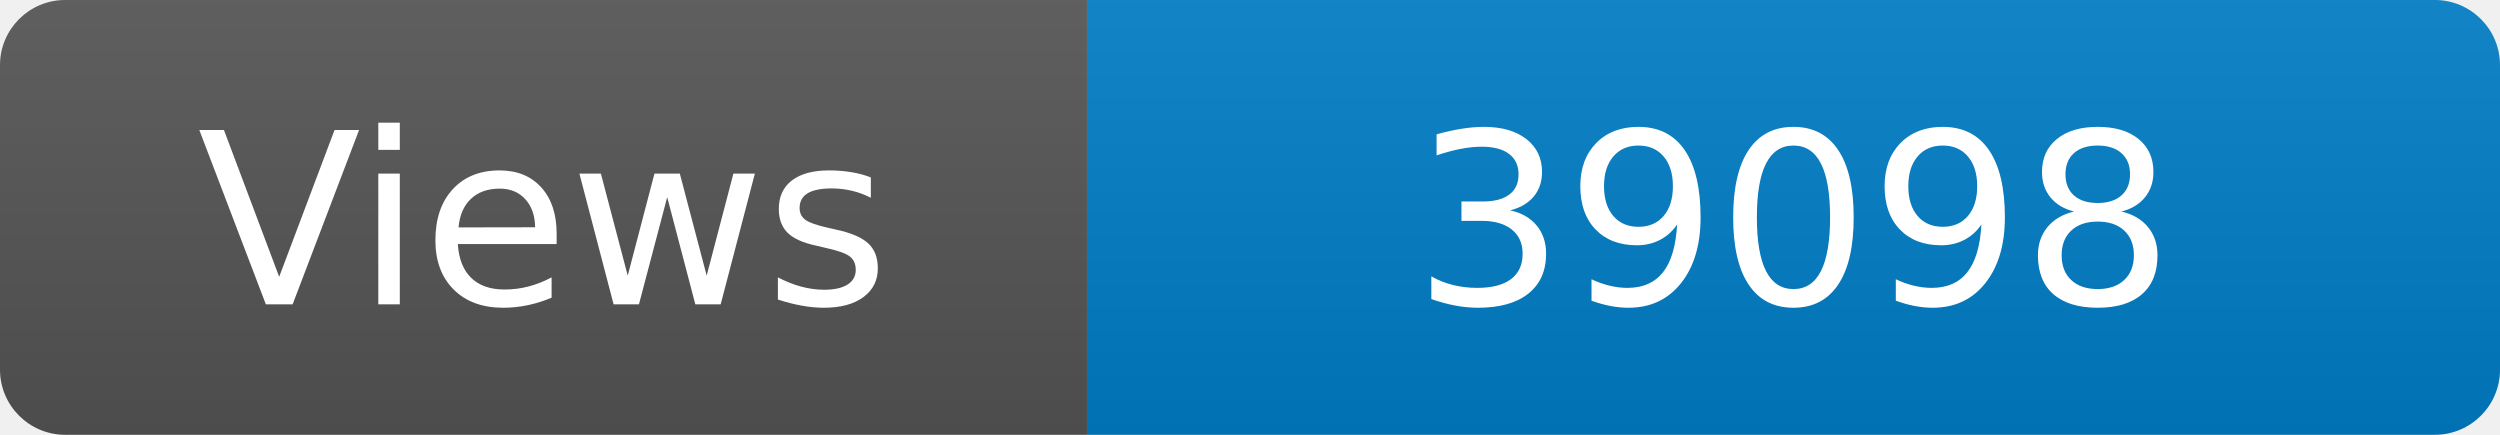
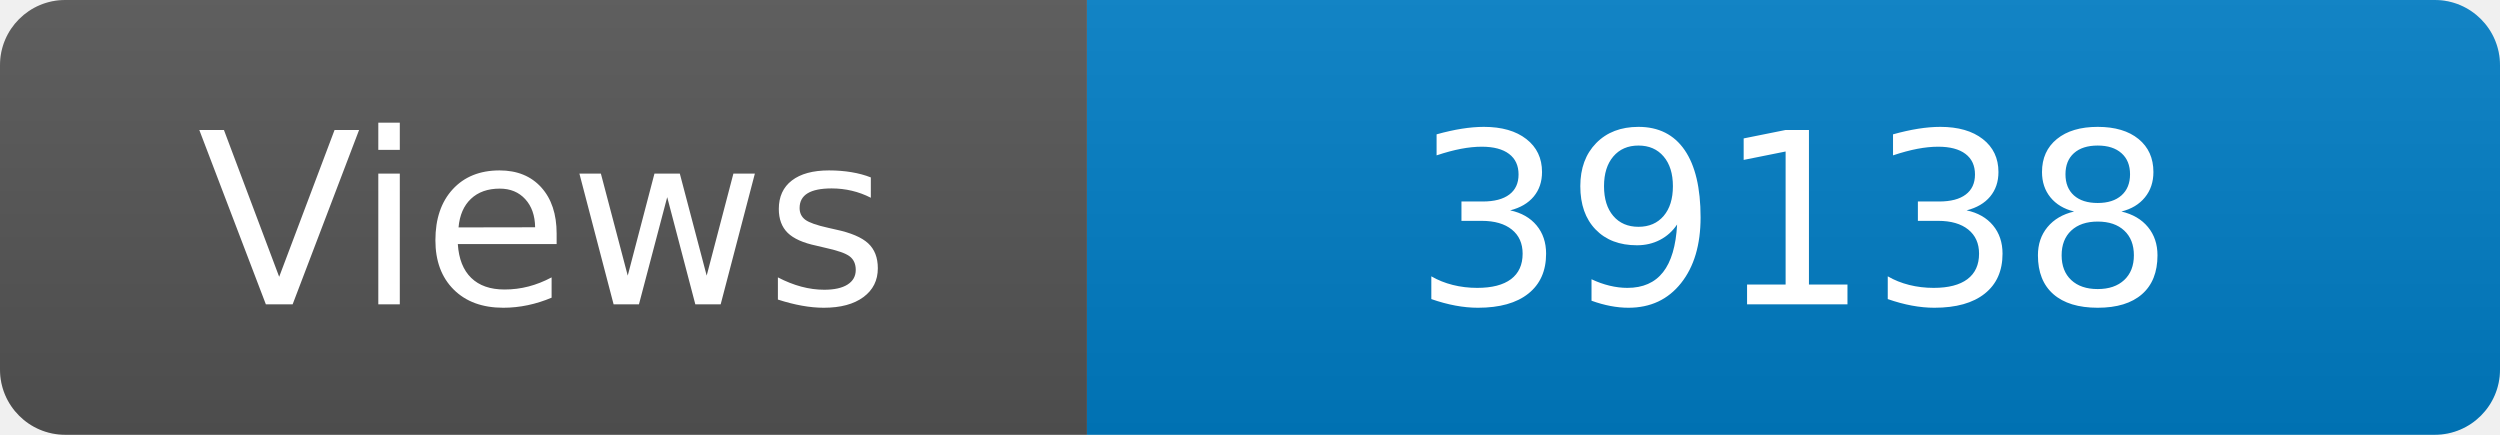
<svg xmlns="http://www.w3.org/2000/svg" width="115" height="20" role="img" aria-label="Maintained?: yes">
  <linearGradient id="s" x2="0" y2="100%">
    <stop offset="0" stop-color="#bbb" stop-opacity=".1" />
    <stop offset="1" stop-opacity=".1" />
  </linearGradient>
  <clipPath id="r">
    <rect width="115" height="20" rx="3" fill="#fff" />
  </clipPath>
  <g clip-path="url(#r)">
    <rect width="50" height="20" fill="#555" />
    <rect x="50" width="160" height="20" fill="#007ec6" />
    <rect width="115" height="20" fill="url(#s)" />
  </g>
  <g fill="#fff" text-anchor="middle" font-family="Verdana,Geneva,DejaVu Sans,sans-serif" font-size="110">
    <text x="250" y="140" transform="scale(.1)" fill="#fff">Views</text>
-     <text x="825" y="140" transform="scale(.1)" fill="#fff">39098</text>
+     <text x="825" y="140" transform="scale(.1)" fill="#fff">39138</text>
  </g>
</svg>
